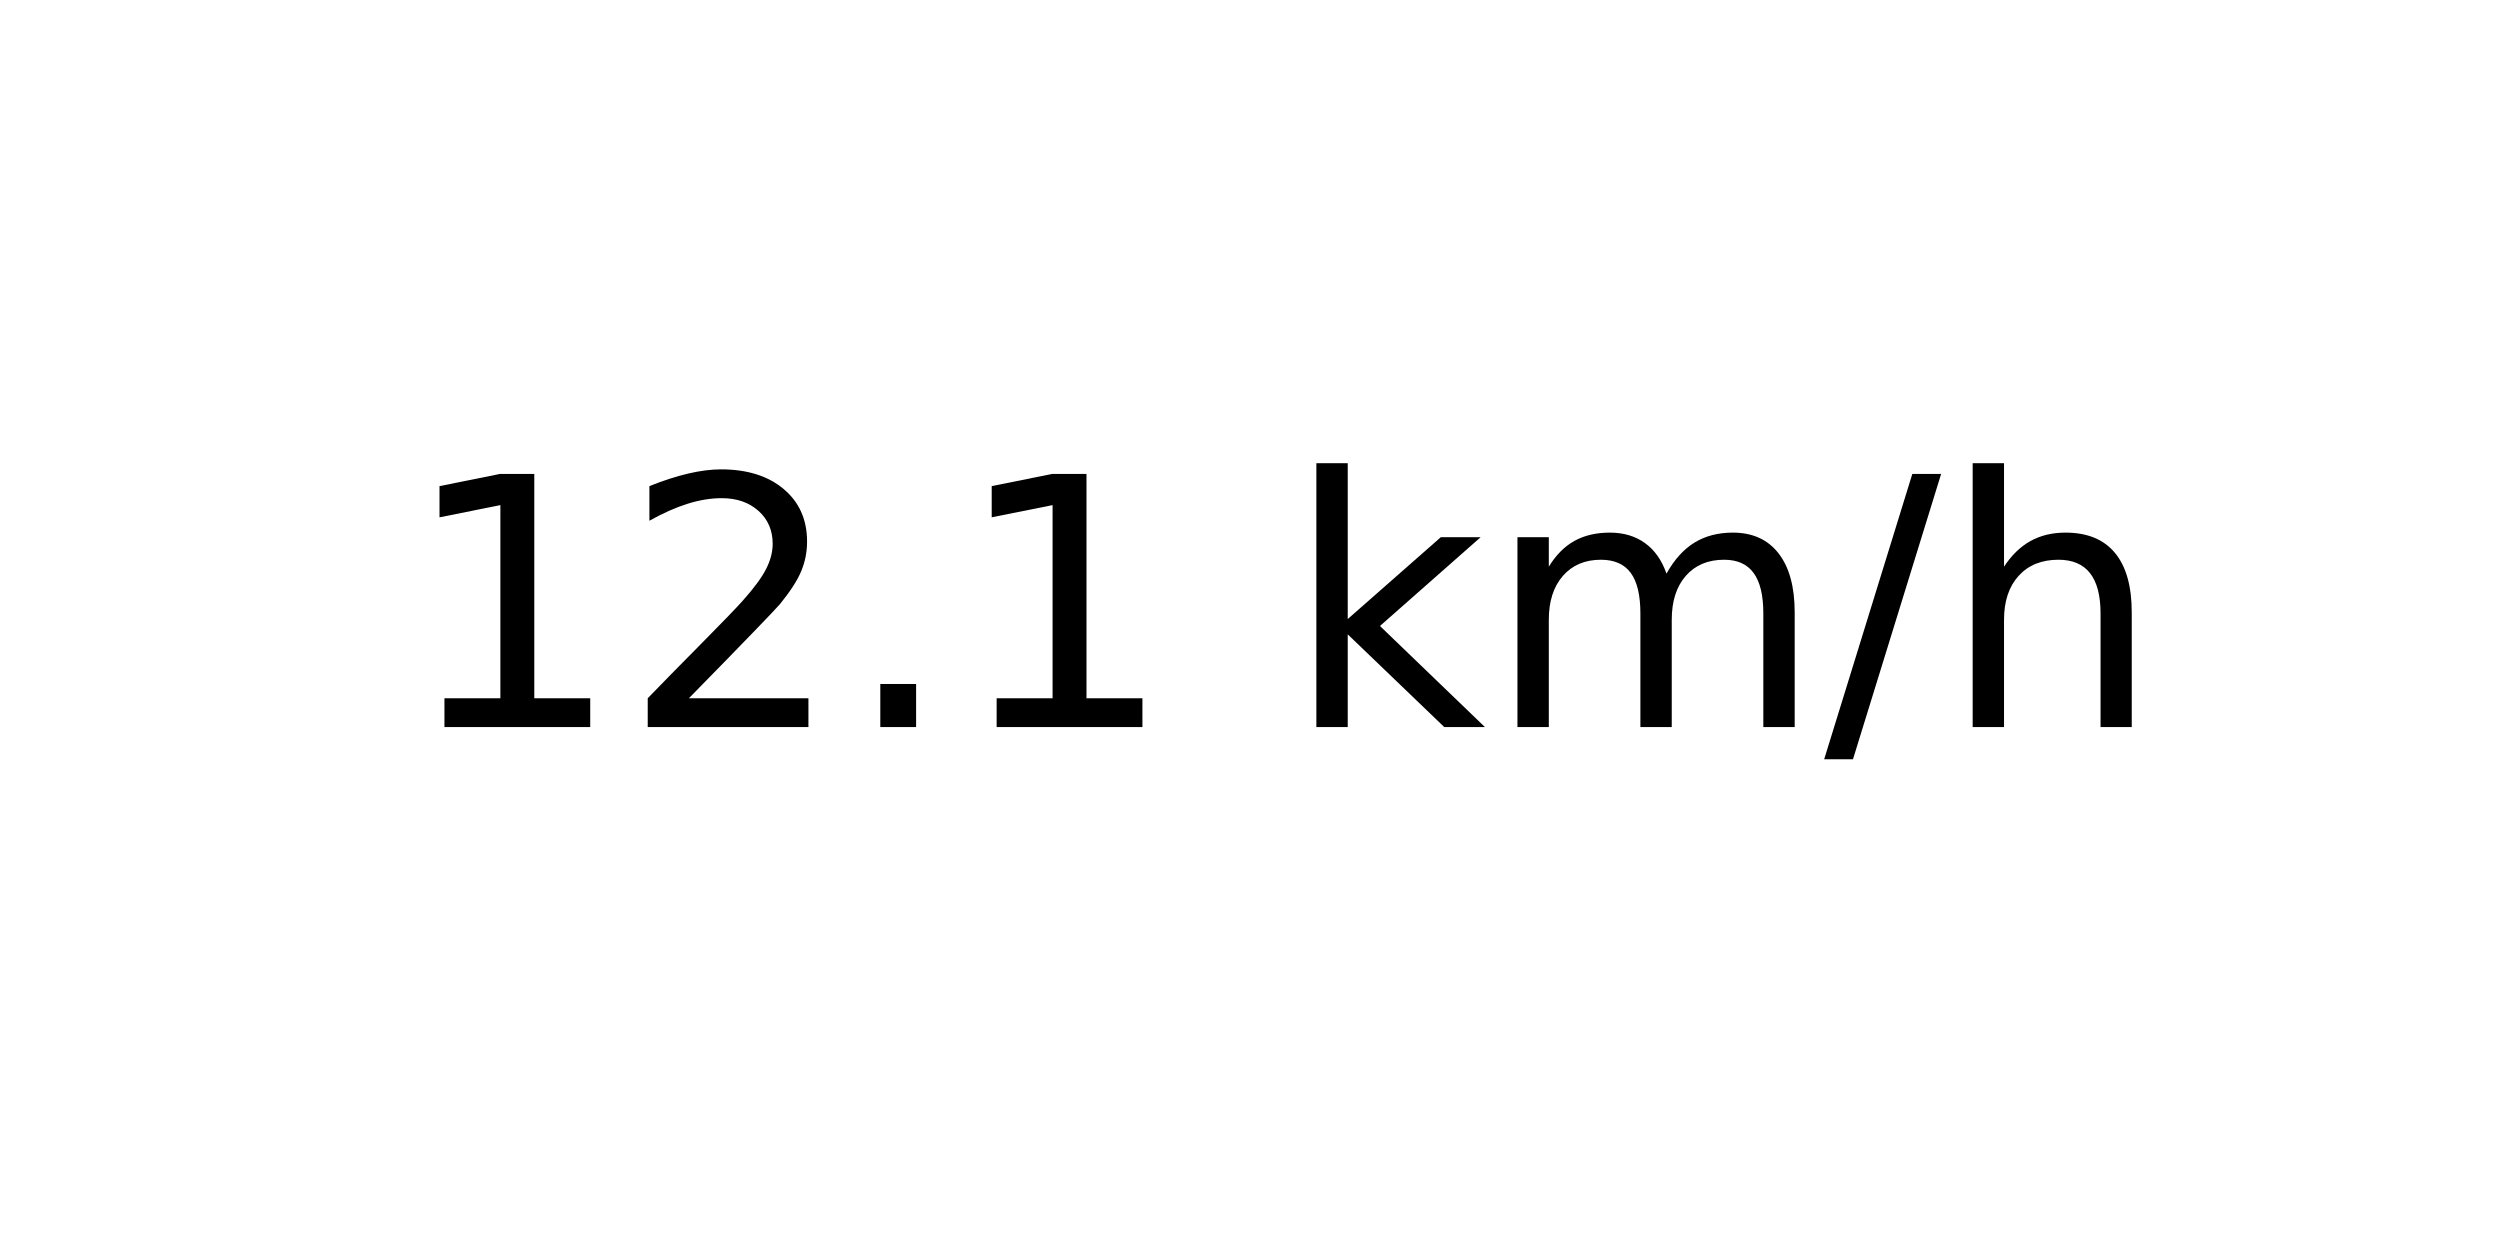
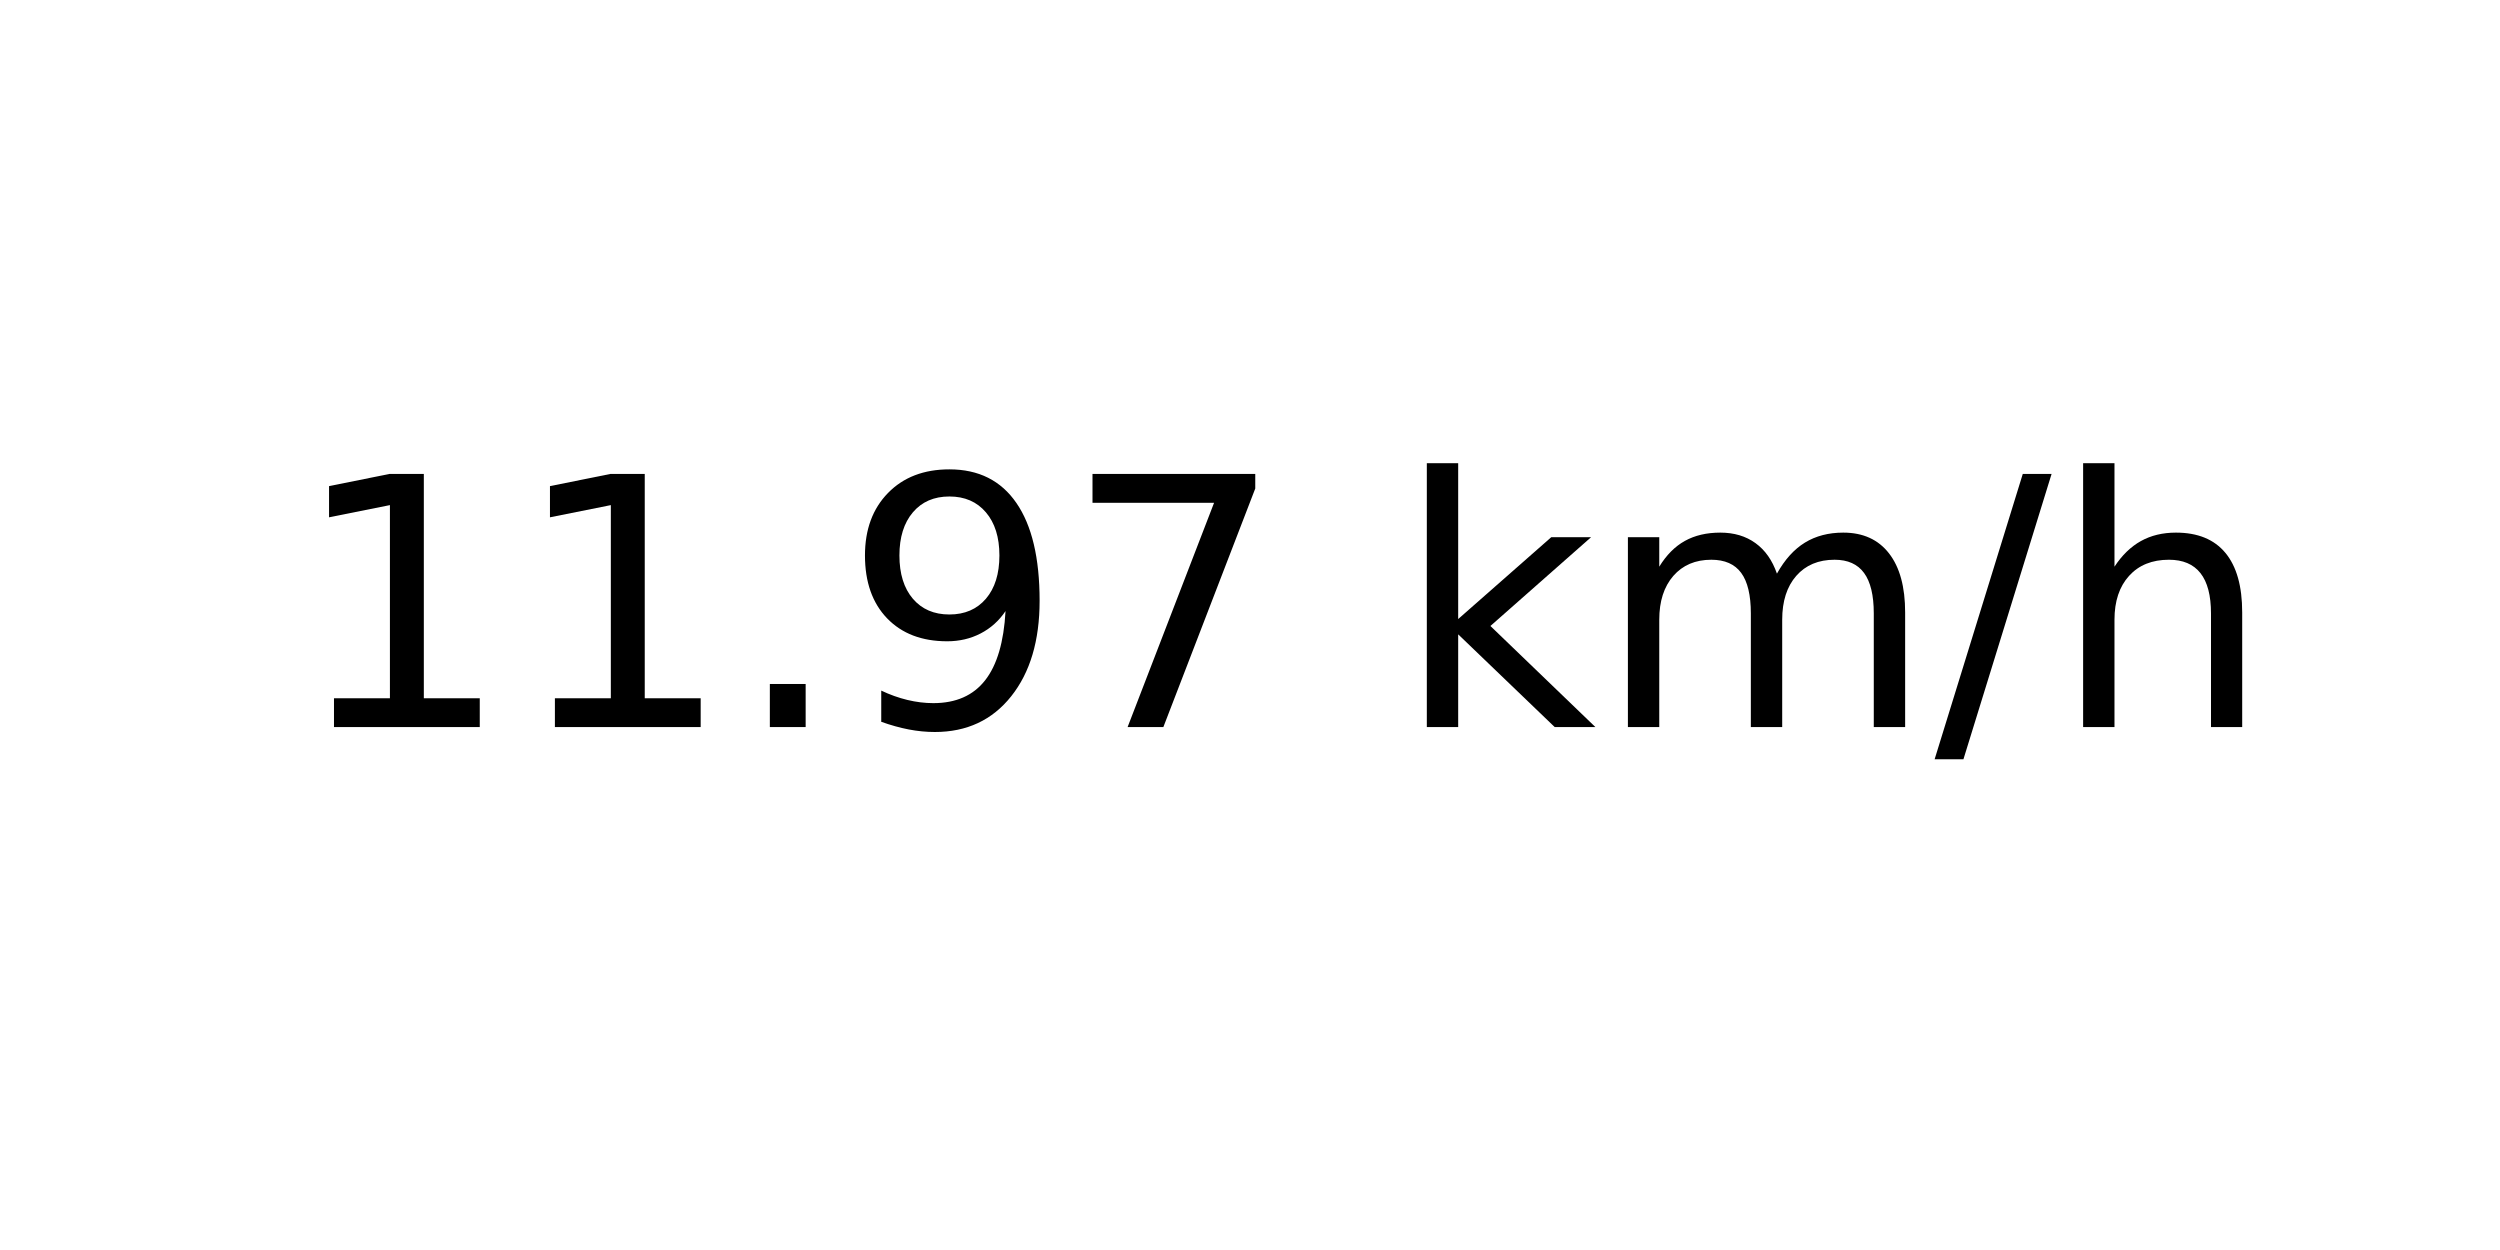
<svg xmlns="http://www.w3.org/2000/svg" xmlns:xlink="http://www.w3.org/1999/xlink" width="72pt" height="36pt" viewBox="0 0 72 36" version="1.1">
  <defs>
    <style type="text/css">*{stroke-linejoin: round; stroke-linecap: butt}</style>
  </defs>
  <g id="figure_1">
    <g id="axes_1">
      <g id="text_1">
-         <g transform="translate(11.55937 20.93937) scale(0.1 -0.1)">
+         <g transform="translate(8.378125 20.93937) scale(0.1 -0.1)">
          <defs>
            <path id="DejaVuSans-31" d="M 794 531  L 1825 531  L 1825 4091  L 703 3866  L 703 4441  L 1819 4666  L 2450 4666  L 2450 531  L 3481 531  L 3481 0  L 794 0  L 794 531  z " transform="scale(0.015625)" />
-             <path id="DejaVuSans-32" d="M 1228 531  L 3431 531  L 3431 0  L 469 0  L 469 531  Q 828 903 1448 1529  Q 2069 2156 2228 2338  Q 2531 2678 2651 2914  Q 2772 3150 2772 3378  Q 2772 3750 2511 3984  Q 2250 4219 1831 4219  Q 1534 4219 1204 4116  Q 875 4013 500 3803  L 500 4441  Q 881 4594 1212 4672  Q 1544 4750 1819 4750  Q 2544 4750 2975 4387  Q 3406 4025 3406 3419  Q 3406 3131 3298 2873  Q 3191 2616 2906 2266  Q 2828 2175 2409 1742  Q 1991 1309 1228 531  z " transform="scale(0.015625)" />
            <path id="DejaVuSans-2e" d="M 684 794  L 1344 794  L 1344 0  L 684 0  L 684 794  z " transform="scale(0.015625)" />
+             <path id="DejaVuSans-39" d="M 703 97  L 703 672  Q 941 559 1184 500  Q 1428 441 1663 441  Q 2288 441 2617 861  Q 2947 1281 2994 2138  Q 2813 1869 2534 1725  Q 2256 1581 1919 1581  Q 1219 1581 811 2004  Q 403 2428 403 3163  Q 403 3881 828 4315  Q 1253 4750 1959 4750  Q 2769 4750 3195 4129  Q 3622 3509 3622 2328  Q 3622 1225 3098 567  Q 2575 -91 1691 -91  Q 1453 -91 1209 -44  Q 966 3 703 97  z M 1959 2075  Q 2384 2075 2632 2365  Q 2881 2656 2881 3163  Q 2881 3666 2632 3958  Q 2384 4250 1959 4250  Q 1534 4250 1286 3958  Q 1038 3666 1038 3163  Q 1038 2656 1286 2365  Q 1534 2075 1959 2075  z " transform="scale(0.015625)" />
+             <path id="DejaVuSans-37" d="M 525 4666  L 3525 4666  L 3525 4397  L 1831 0  L 1172 0  L 2766 4134  L 525 4134  L 525 4666  z " transform="scale(0.015625)" />
            <path id="DejaVuSans-20" transform="scale(0.015625)" />
            <path id="DejaVuSans-6b" d="M 581 4863  L 1159 4863  L 1159 1991  L 2875 3500  L 3609 3500  L 1753 1863  L 3688 0  L 2938 0  L 1159 1709  L 1159 0  L 581 0  L 581 4863  z " transform="scale(0.015625)" />
            <path id="DejaVuSans-6d" d="M 3328 2828  Q 3544 3216 3844 3400  Q 4144 3584 4550 3584  Q 5097 3584 5394 3201  Q 5691 2819 5691 2113  L 5691 0  L 5113 0  L 5113 2094  Q 5113 2597 4934 2840  Q 4756 3084 4391 3084  Q 3944 3084 3684 2787  Q 3425 2491 3425 1978  L 3425 0  L 2847 0  L 2847 2094  Q 2847 2600 2669 2842  Q 2491 3084 2119 3084  Q 1678 3084 1418 2786  Q 1159 2488 1159 1978  L 1159 0  L 581 0  L 581 3500  L 1159 3500  L 1159 2956  Q 1356 3278 1631 3431  Q 1906 3584 2284 3584  Q 2666 3584 2933 3390  Q 3200 3197 3328 2828  z " transform="scale(0.015625)" />
            <path id="DejaVuSans-2f" d="M 1625 4666  L 2156 4666  L 531 -594  L 0 -594  L 1625 4666  z " transform="scale(0.015625)" />
            <path id="DejaVuSans-68" d="M 3513 2113  L 3513 0  L 2938 0  L 2938 2094  Q 2938 2591 2744 2837  Q 2550 3084 2163 3084  Q 1697 3084 1428 2787  Q 1159 2491 1159 1978  L 1159 0  L 581 0  L 581 4863  L 1159 4863  L 1159 2956  Q 1366 3272 1645 3428  Q 1925 3584 2291 3584  Q 2894 3584 3203 3211  Q 3513 2838 3513 2113  z " transform="scale(0.015625)" />
          </defs>
          <use xlink:href="#DejaVuSans-31" />
-           <use xlink:href="#DejaVuSans-32" x="63.623" />
+           <use xlink:href="#DejaVuSans-31" x="63.623" />
          <use xlink:href="#DejaVuSans-2e" x="127.246" />
-           <use xlink:href="#DejaVuSans-31" x="159.033" />
-           <use xlink:href="#DejaVuSans-20" x="222.656" />
-           <use xlink:href="#DejaVuSans-6b" x="254.443" />
-           <use xlink:href="#DejaVuSans-6d" x="312.354" />
-           <use xlink:href="#DejaVuSans-2f" x="409.766" />
-           <use xlink:href="#DejaVuSans-68" x="443.457" />
+           <use xlink:href="#DejaVuSans-39" x="159.033" />
+           <use xlink:href="#DejaVuSans-37" x="222.656" />
+           <use xlink:href="#DejaVuSans-20" x="286.279" />
+           <use xlink:href="#DejaVuSans-6b" x="318.066" />
+           <use xlink:href="#DejaVuSans-6d" x="375.977" />
+           <use xlink:href="#DejaVuSans-2f" x="473.389" />
+           <use xlink:href="#DejaVuSans-68" x="507.08" />
        </g>
      </g>
    </g>
  </g>
</svg>
